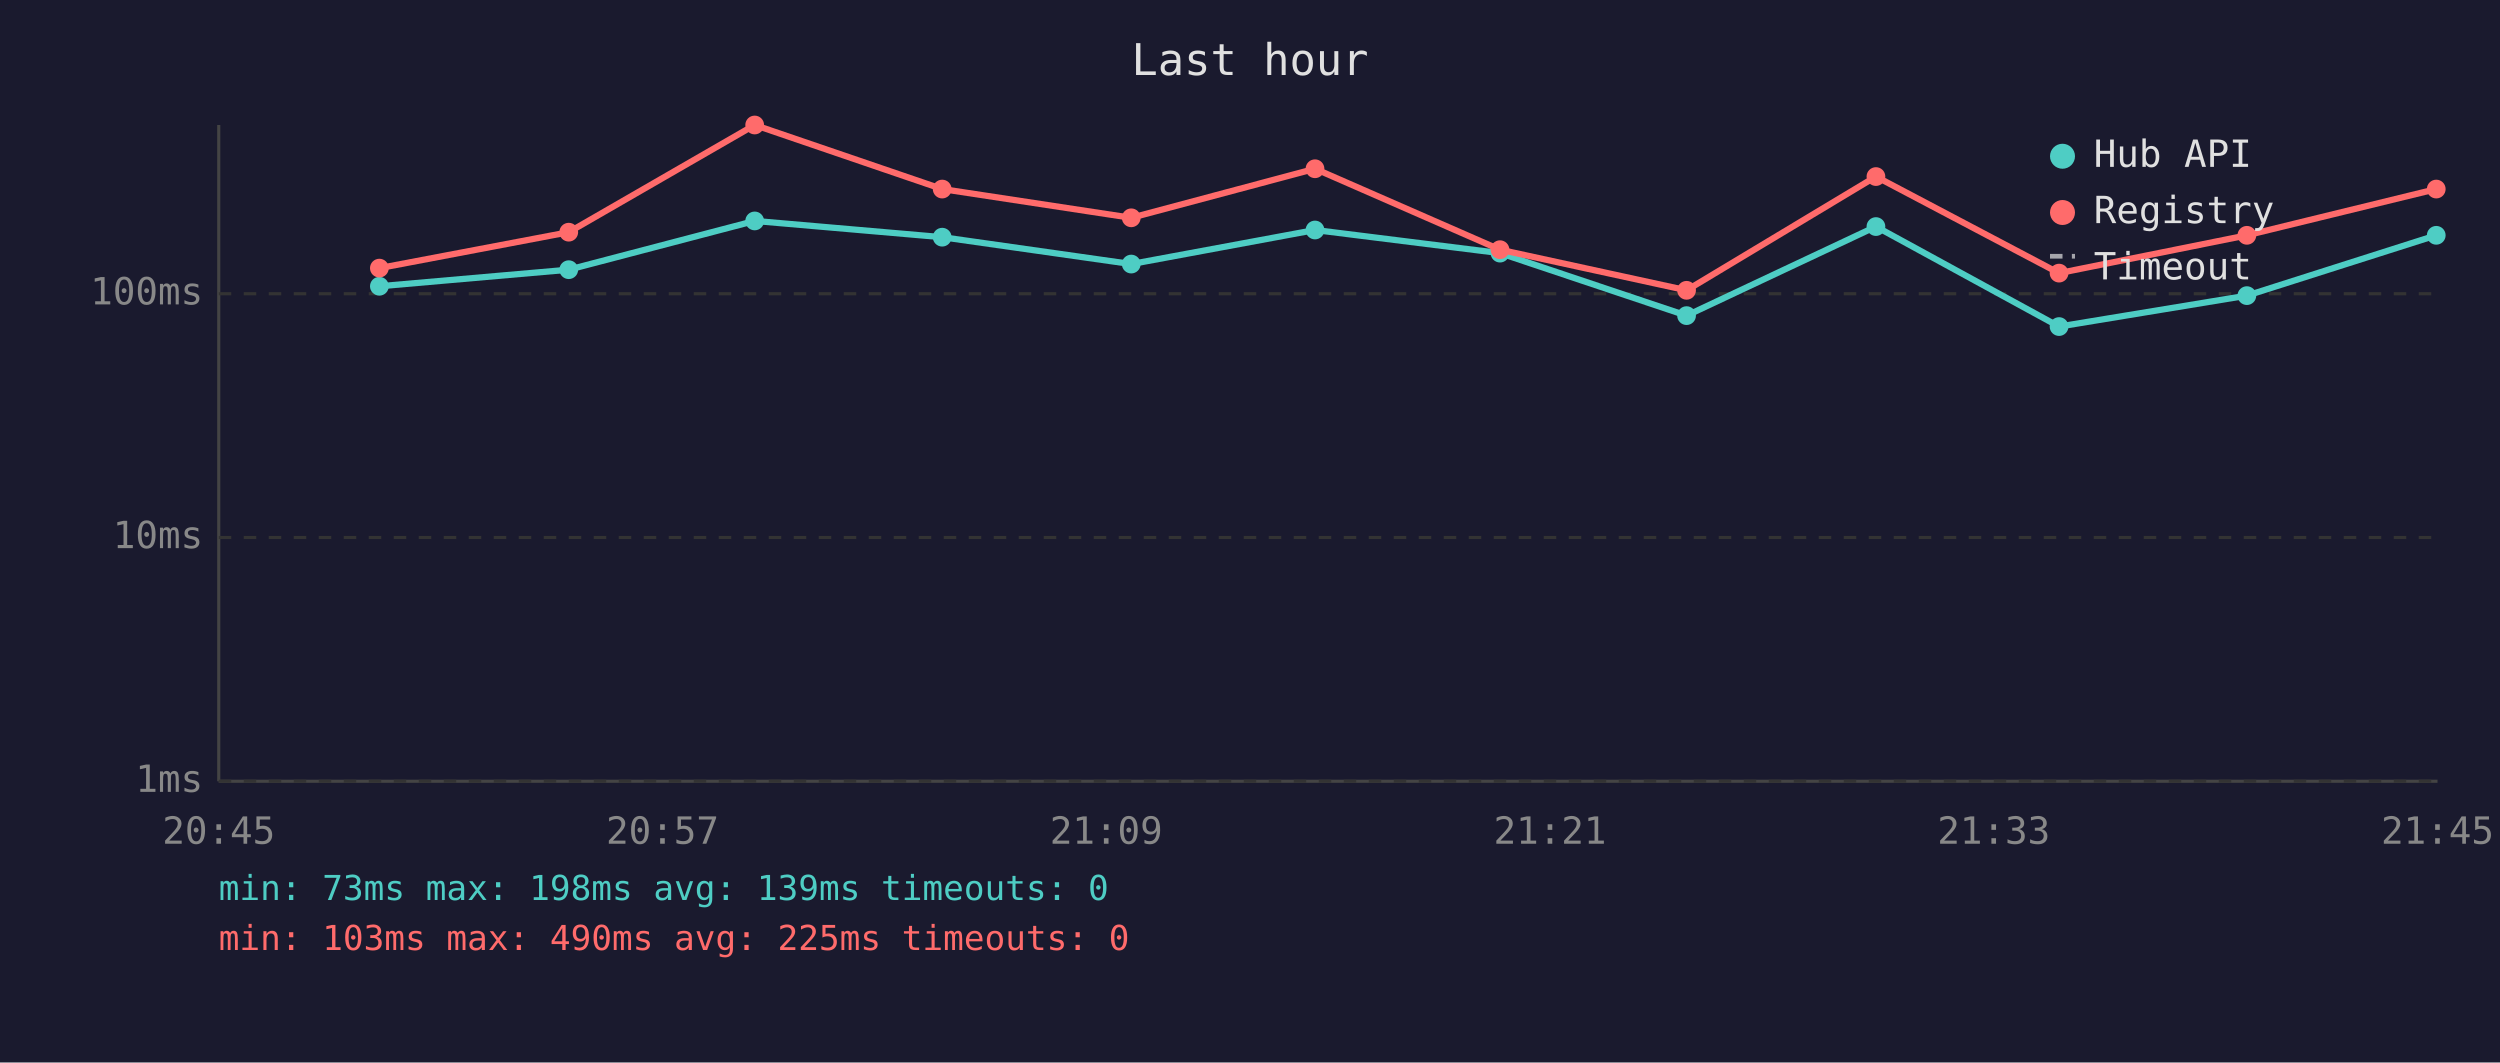
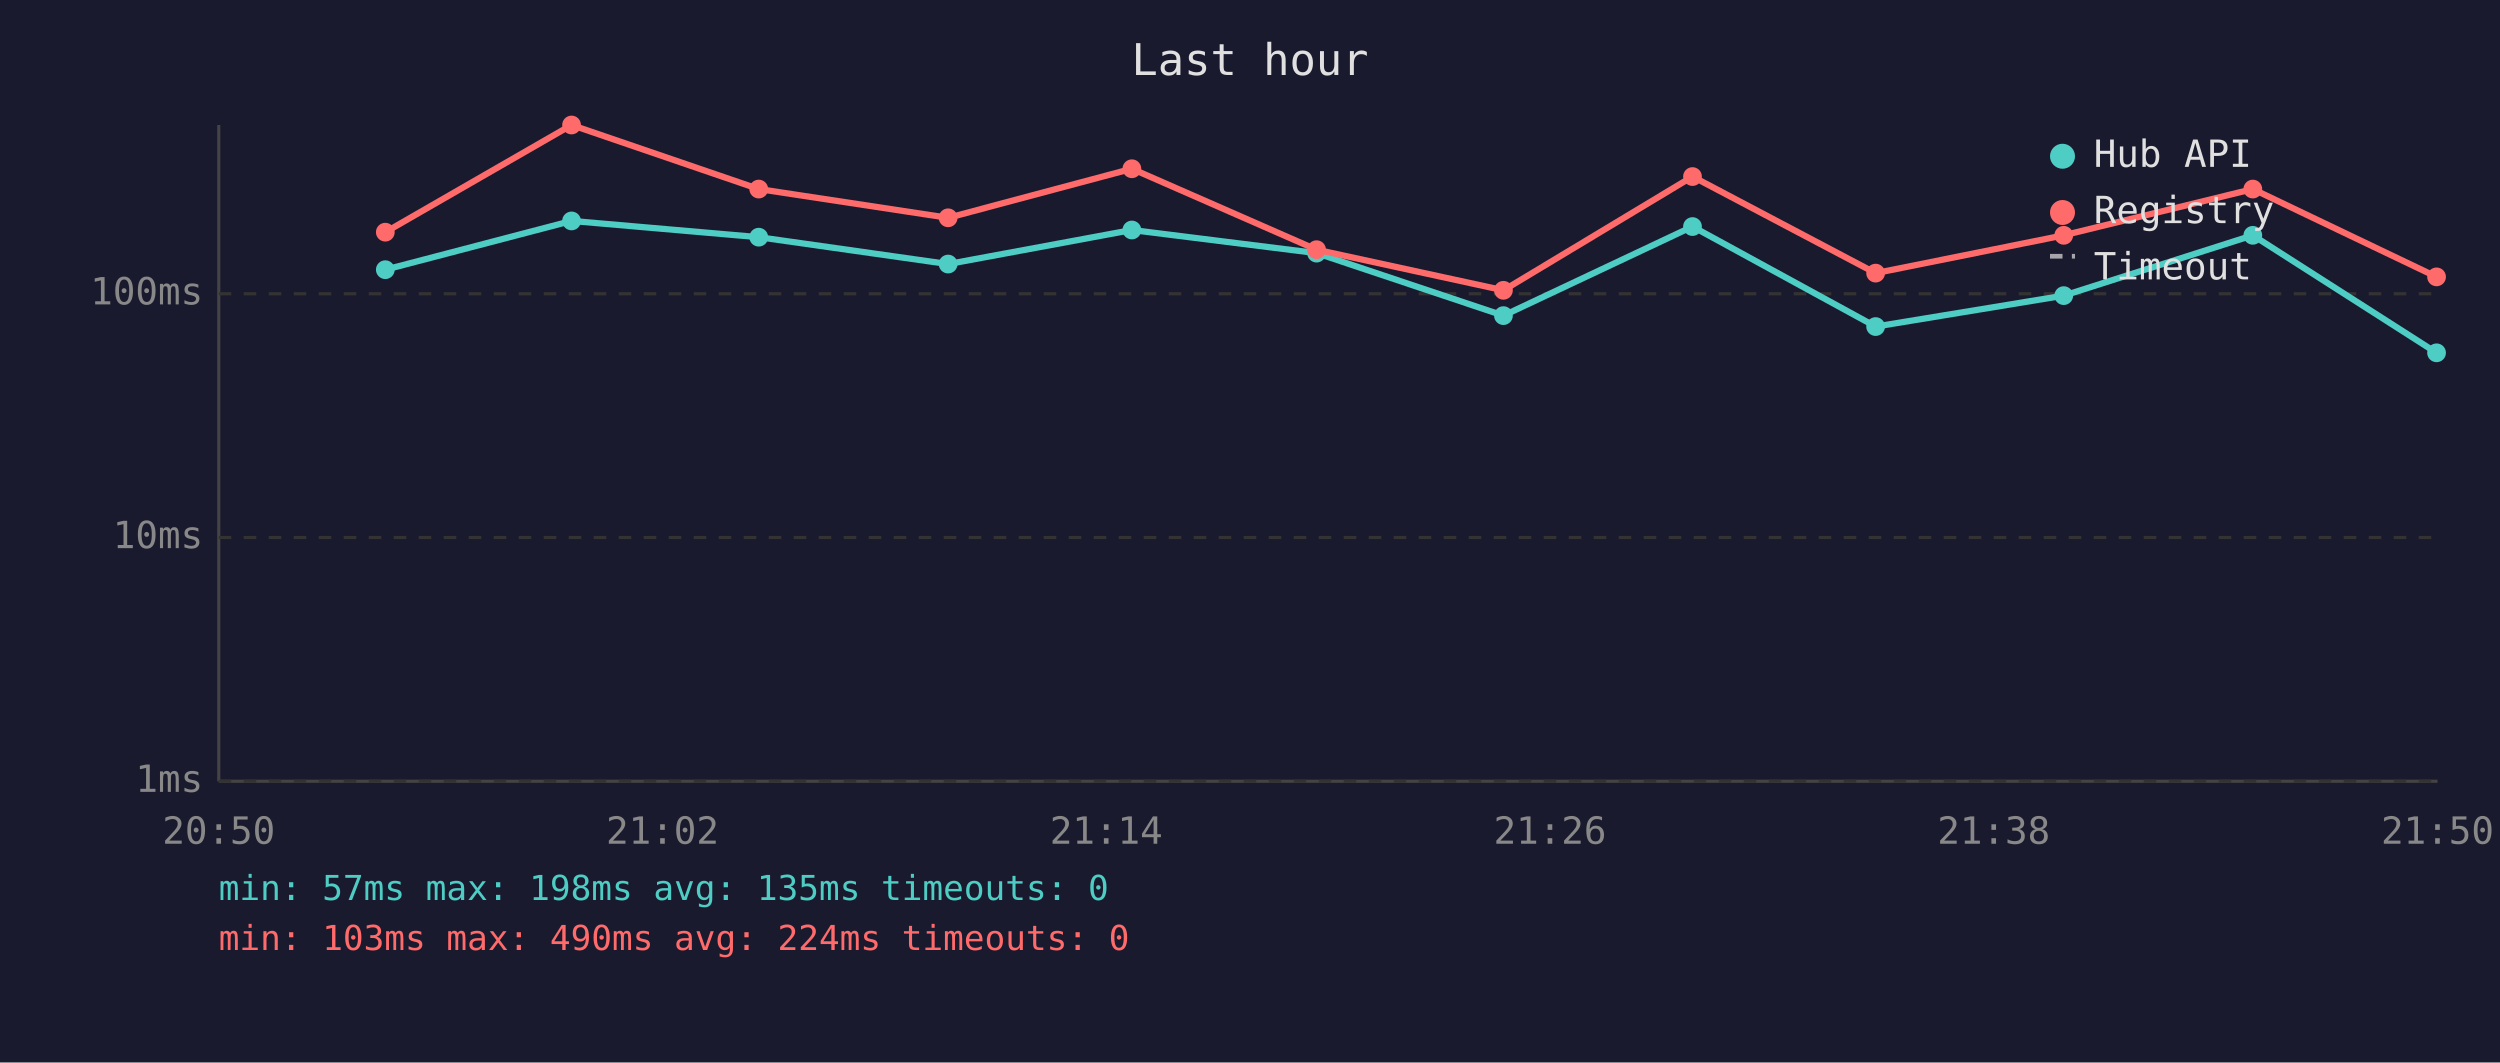
<svg xmlns="http://www.w3.org/2000/svg" viewBox="0 0 800 340" font-family="monospace" font-size="12">
  <rect width="800" height="340" fill="#1a1a2e" />
  <text x="400" y="24" fill="#e0e0e0" font-size="14" text-anchor="middle">Last hour</text>
  <line x1="70" y1="40" x2="70" y2="250" stroke="#444" stroke-width="1" />
  <line x1="70" y1="250" x2="780" y2="250" stroke="#444" stroke-width="1" />
  <line x1="70" y1="250" x2="780" y2="250" stroke="#333" stroke-width="1" stroke-dasharray="4" />
  <text x="65" y="250" fill="#888" text-anchor="end" dominant-baseline="middle">1ms</text>
  <line x1="70" y1="172" x2="780" y2="172" stroke="#333" stroke-width="1" stroke-dasharray="4" />
  <text x="65" y="172" fill="#888" text-anchor="end" dominant-baseline="middle">10ms</text>
  <line x1="70" y1="94" x2="780" y2="94" stroke="#333" stroke-width="1" stroke-dasharray="4" />
  <text x="65" y="94" fill="#888" text-anchor="end" dominant-baseline="middle">100ms</text>
-   <text x="70" y="270" fill="#888" text-anchor="middle">20:45</text>
-   <text x="212" y="270" fill="#888" text-anchor="middle">20:57</text>
-   <text x="354" y="270" fill="#888" text-anchor="middle">21:09</text>
-   <text x="496" y="270" fill="#888" text-anchor="middle">21:21</text>
-   <text x="638" y="270" fill="#888" text-anchor="middle">21:33</text>
-   <text x="780" y="270" fill="#888" text-anchor="middle">21:45</text>
-   <polyline points="121.4,91.6 182.0,86.3 241.5,70.7 301.5,75.9 362.0,84.5 420.8,73.6 480.0,81.0 539.7,101.0 600.3,72.5 658.9,104.5 719.0,94.6 779.6,75.3" fill="none" stroke="#4ecdc4" stroke-width="2" opacity="1" />
-   <circle cx="121.4" cy="91.6" r="3" fill="#4ecdc4" />
-   <circle cx="182.0" cy="86.3" r="3" fill="#4ecdc4" />
-   <circle cx="241.5" cy="70.7" r="3" fill="#4ecdc4" />
-   <circle cx="301.5" cy="75.9" r="3" fill="#4ecdc4" />
-   <circle cx="362.0" cy="84.5" r="3" fill="#4ecdc4" />
-   <circle cx="420.8" cy="73.6" r="3" fill="#4ecdc4" />
-   <circle cx="480.0" cy="81.0" r="3" fill="#4ecdc4" />
-   <circle cx="539.7" cy="101.0" r="3" fill="#4ecdc4" />
-   <circle cx="600.3" cy="72.5" r="3" fill="#4ecdc4" />
-   <circle cx="658.9" cy="104.5" r="3" fill="#4ecdc4" />
-   <circle cx="719.0" cy="94.6" r="3" fill="#4ecdc4" />
-   <circle cx="779.6" cy="75.3" r="3" fill="#4ecdc4" />
-   <polyline points="121.4,85.8 182.0,74.3 241.5,40.0 301.5,60.5 362.0,69.7 420.8,54.0 480.0,79.9 539.7,92.9 600.3,56.5 658.9,87.4 719.0,75.3 779.6,60.5" fill="none" stroke="#ff6b6b" stroke-width="2" opacity="1" />
-   <circle cx="121.4" cy="85.8" r="3" fill="#ff6b6b" />
-   <circle cx="182.0" cy="74.3" r="3" fill="#ff6b6b" />
-   <circle cx="241.5" cy="40.0" r="3" fill="#ff6b6b" />
-   <circle cx="301.5" cy="60.5" r="3" fill="#ff6b6b" />
-   <circle cx="362.0" cy="69.7" r="3" fill="#ff6b6b" />
-   <circle cx="420.8" cy="54.0" r="3" fill="#ff6b6b" />
-   <circle cx="480.0" cy="79.9" r="3" fill="#ff6b6b" />
-   <circle cx="539.7" cy="92.9" r="3" fill="#ff6b6b" />
-   <circle cx="600.3" cy="56.5" r="3" fill="#ff6b6b" />
-   <circle cx="658.9" cy="87.4" r="3" fill="#ff6b6b" />
-   <circle cx="719.0" cy="75.3" r="3" fill="#ff6b6b" />
-   <circle cx="779.6" cy="60.5" r="3" fill="#ff6b6b" />
+   <text x="70" y="270" fill="#888" text-anchor="middle">20:50</text>
+   <text x="212" y="270" fill="#888" text-anchor="middle">21:02</text>
+   <text x="354" y="270" fill="#888" text-anchor="middle">21:14</text>
+   <text x="496" y="270" fill="#888" text-anchor="middle">21:26</text>
+   <text x="638" y="270" fill="#888" text-anchor="middle">21:38</text>
+   <text x="780" y="270" fill="#888" text-anchor="middle">21:50</text>
+   <polyline points="123.3,86.3 182.9,70.7 242.8,75.9 303.4,84.5 362.2,73.6 421.3,81.0 481.1,101.0 541.6,72.5 600.2,104.5 660.4,94.6 720.9,75.3 779.7,112.9" fill="none" stroke="#4ecdc4" stroke-width="2" opacity="1" />
+   <circle cx="123.3" cy="86.3" r="3" fill="#4ecdc4" />
+   <circle cx="182.9" cy="70.7" r="3" fill="#4ecdc4" />
+   <circle cx="242.8" cy="75.9" r="3" fill="#4ecdc4" />
+   <circle cx="303.4" cy="84.5" r="3" fill="#4ecdc4" />
+   <circle cx="362.2" cy="73.6" r="3" fill="#4ecdc4" />
+   <circle cx="421.3" cy="81.0" r="3" fill="#4ecdc4" />
+   <circle cx="481.1" cy="101.0" r="3" fill="#4ecdc4" />
+   <circle cx="541.6" cy="72.5" r="3" fill="#4ecdc4" />
+   <circle cx="600.2" cy="104.5" r="3" fill="#4ecdc4" />
+   <circle cx="660.4" cy="94.6" r="3" fill="#4ecdc4" />
+   <circle cx="720.9" cy="75.3" r="3" fill="#4ecdc4" />
+   <circle cx="779.7" cy="112.9" r="3" fill="#4ecdc4" />
+   <polyline points="123.3,74.3 182.9,40.0 242.8,60.5 303.4,69.7 362.2,54.0 421.3,79.9 481.1,92.9 541.6,56.5 600.2,87.4 660.4,75.3 720.9,60.5 779.7,88.6" fill="none" stroke="#ff6b6b" stroke-width="2" opacity="1" />
+   <circle cx="123.3" cy="74.3" r="3" fill="#ff6b6b" />
+   <circle cx="182.9" cy="40.0" r="3" fill="#ff6b6b" />
+   <circle cx="242.8" cy="60.5" r="3" fill="#ff6b6b" />
+   <circle cx="303.4" cy="69.7" r="3" fill="#ff6b6b" />
+   <circle cx="362.2" cy="54.0" r="3" fill="#ff6b6b" />
+   <circle cx="421.3" cy="79.9" r="3" fill="#ff6b6b" />
+   <circle cx="481.1" cy="92.9" r="3" fill="#ff6b6b" />
+   <circle cx="541.6" cy="56.5" r="3" fill="#ff6b6b" />
+   <circle cx="600.2" cy="87.4" r="3" fill="#ff6b6b" />
+   <circle cx="660.4" cy="75.3" r="3" fill="#ff6b6b" />
+   <circle cx="720.9" cy="60.5" r="3" fill="#ff6b6b" />
+   <circle cx="779.7" cy="88.6" r="3" fill="#ff6b6b" />
  <circle cx="660" cy="50" r="4" fill="#4ecdc4" />
  <text x="670" y="50" fill="#e0e0e0" dominant-baseline="middle">Hub API</text>
  <circle cx="660" cy="68" r="4" fill="#ff6b6b" />
  <text x="670" y="68" fill="#e0e0e0" dominant-baseline="middle">Registry</text>
  <line x1="656" y1="82" x2="664" y2="82" stroke="#e0e0e0" stroke-width="1.5" stroke-dasharray="4,3" opacity="0.7" />
  <text x="670" y="86" fill="#e0e0e0" dominant-baseline="middle">Timeout</text>
-   <text x="70" y="288" fill="#4ecdc4" font-size="11">min: 73ms  max: 198ms  avg: 139ms  timeouts: 0</text>
-   <text x="70" y="304" fill="#ff6b6b" font-size="11">min: 103ms  max: 490ms  avg: 225ms  timeouts: 0</text>
+   <text x="70" y="288" fill="#4ecdc4" font-size="11">min: 57ms  max: 198ms  avg: 135ms  timeouts: 0</text>
+   <text x="70" y="304" fill="#ff6b6b" font-size="11">min: 103ms  max: 490ms  avg: 224ms  timeouts: 0</text>
</svg>
